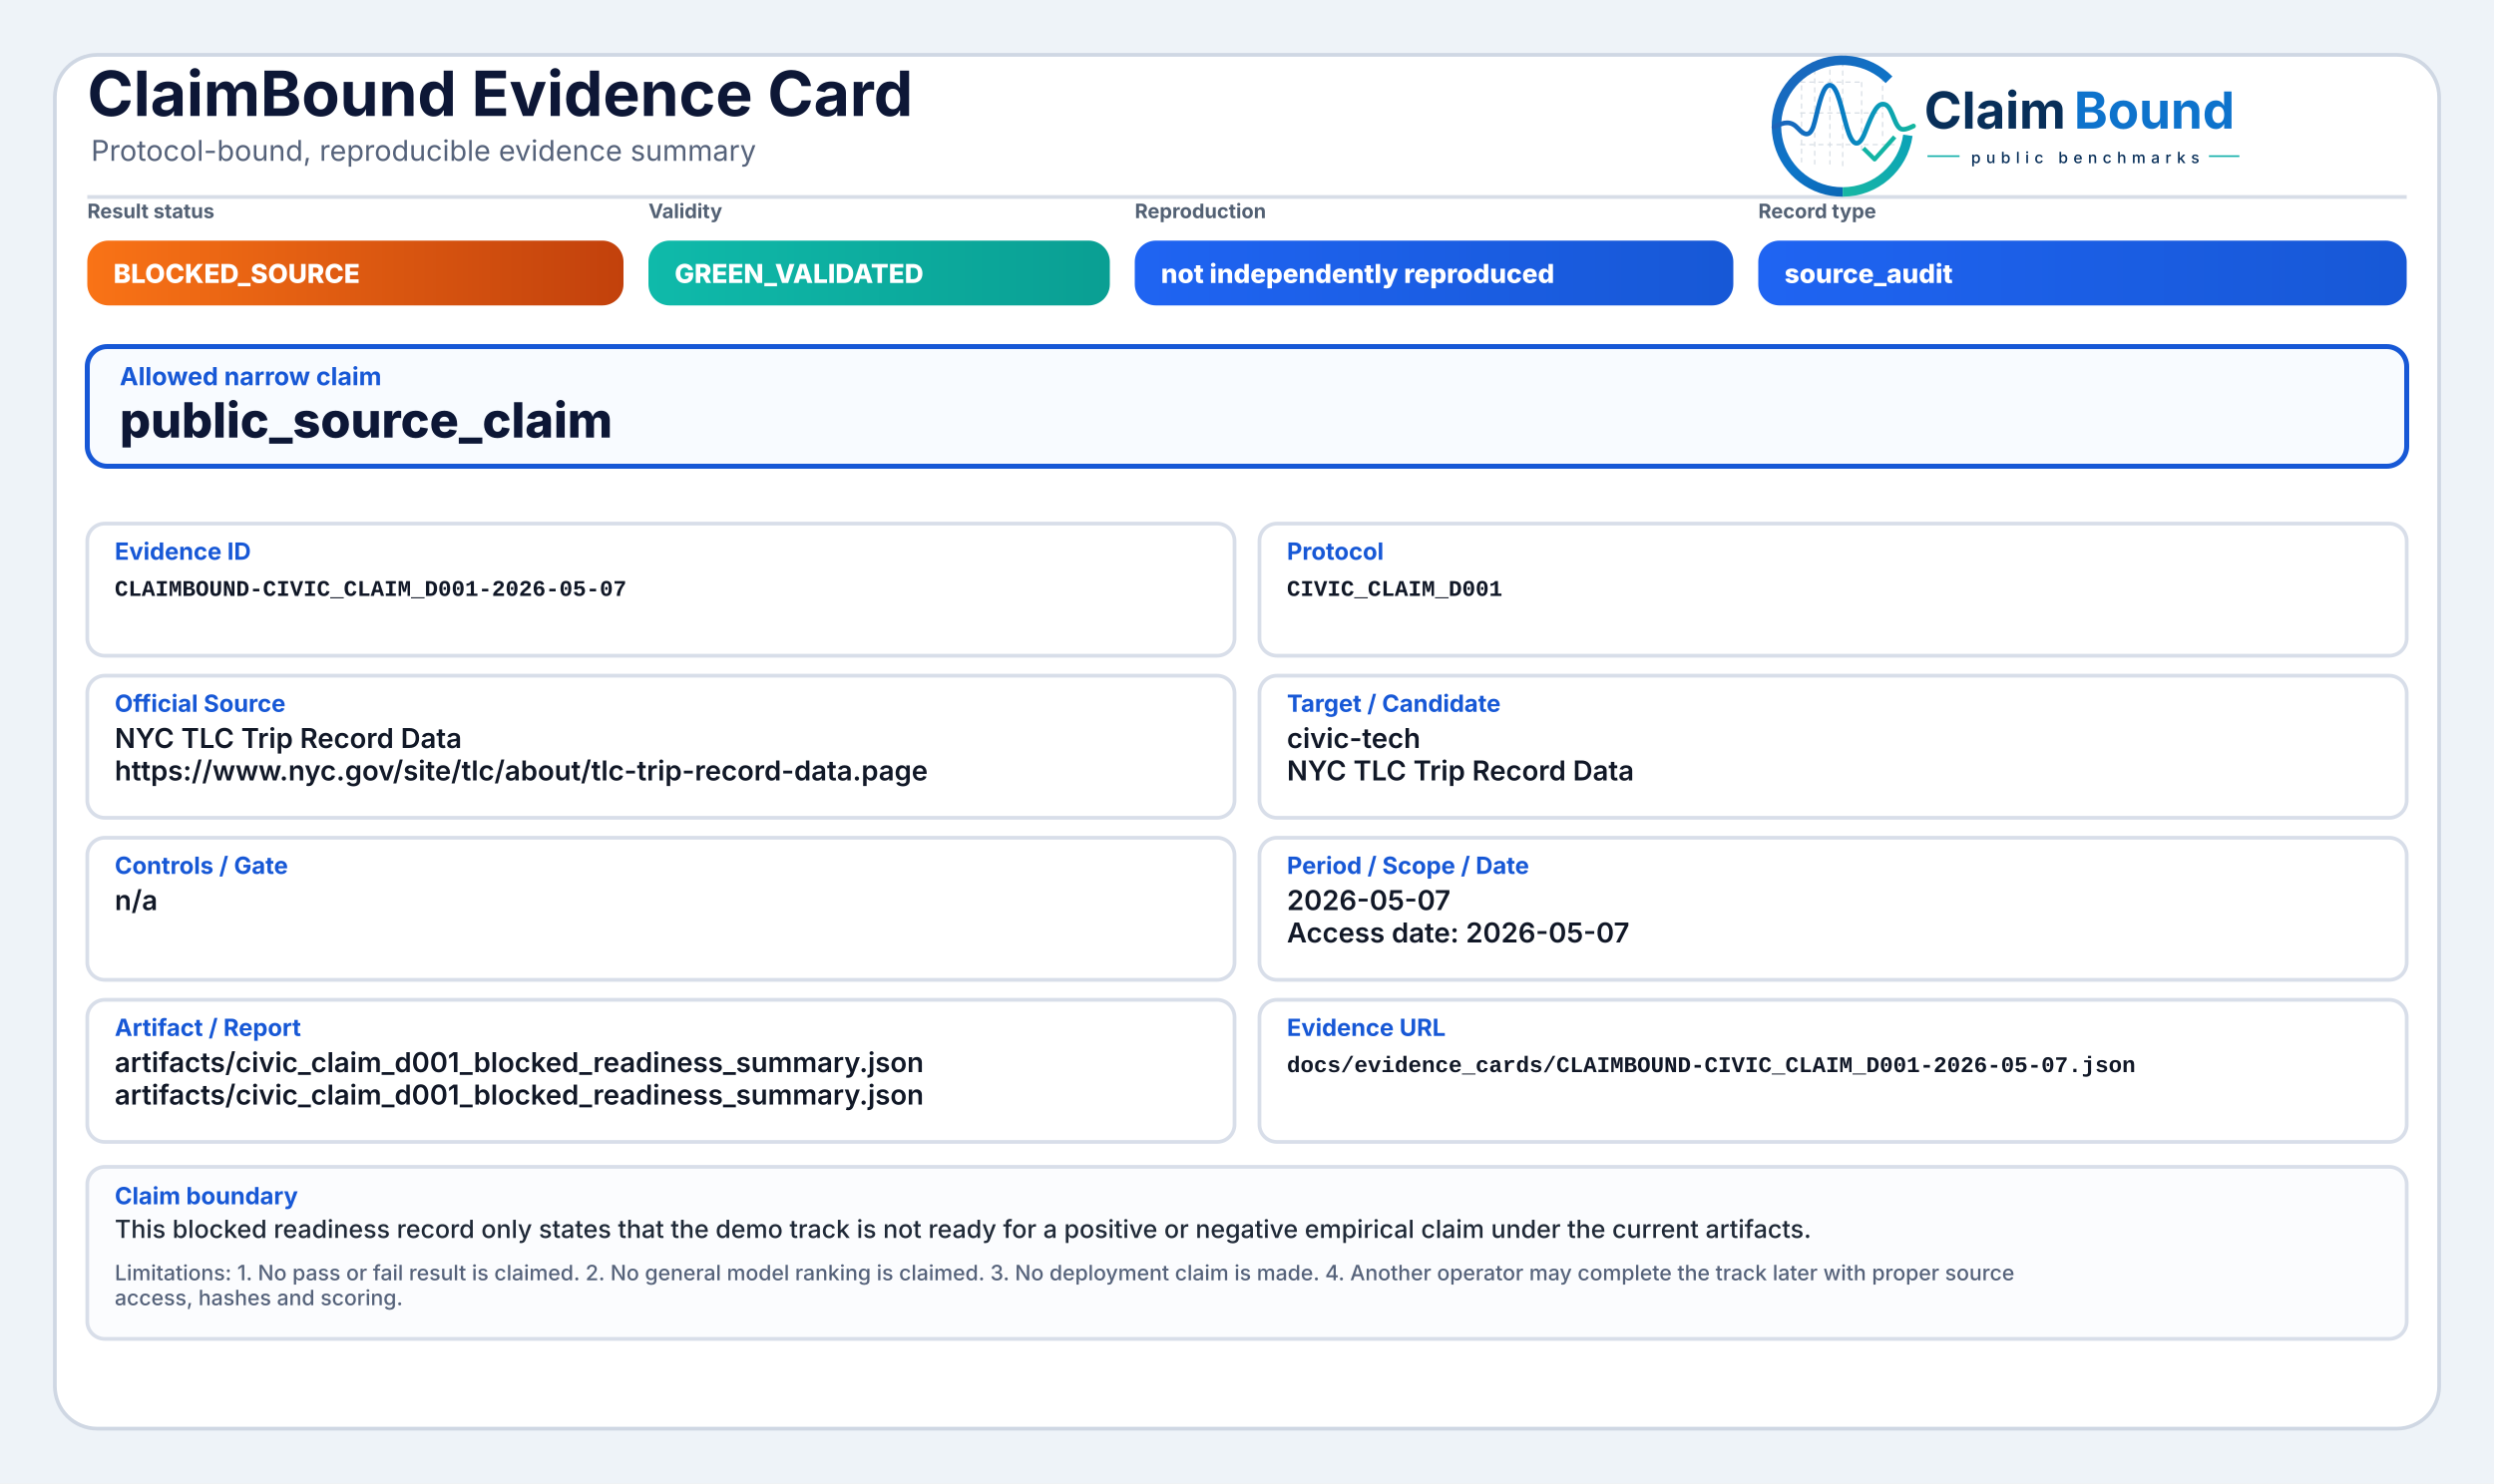
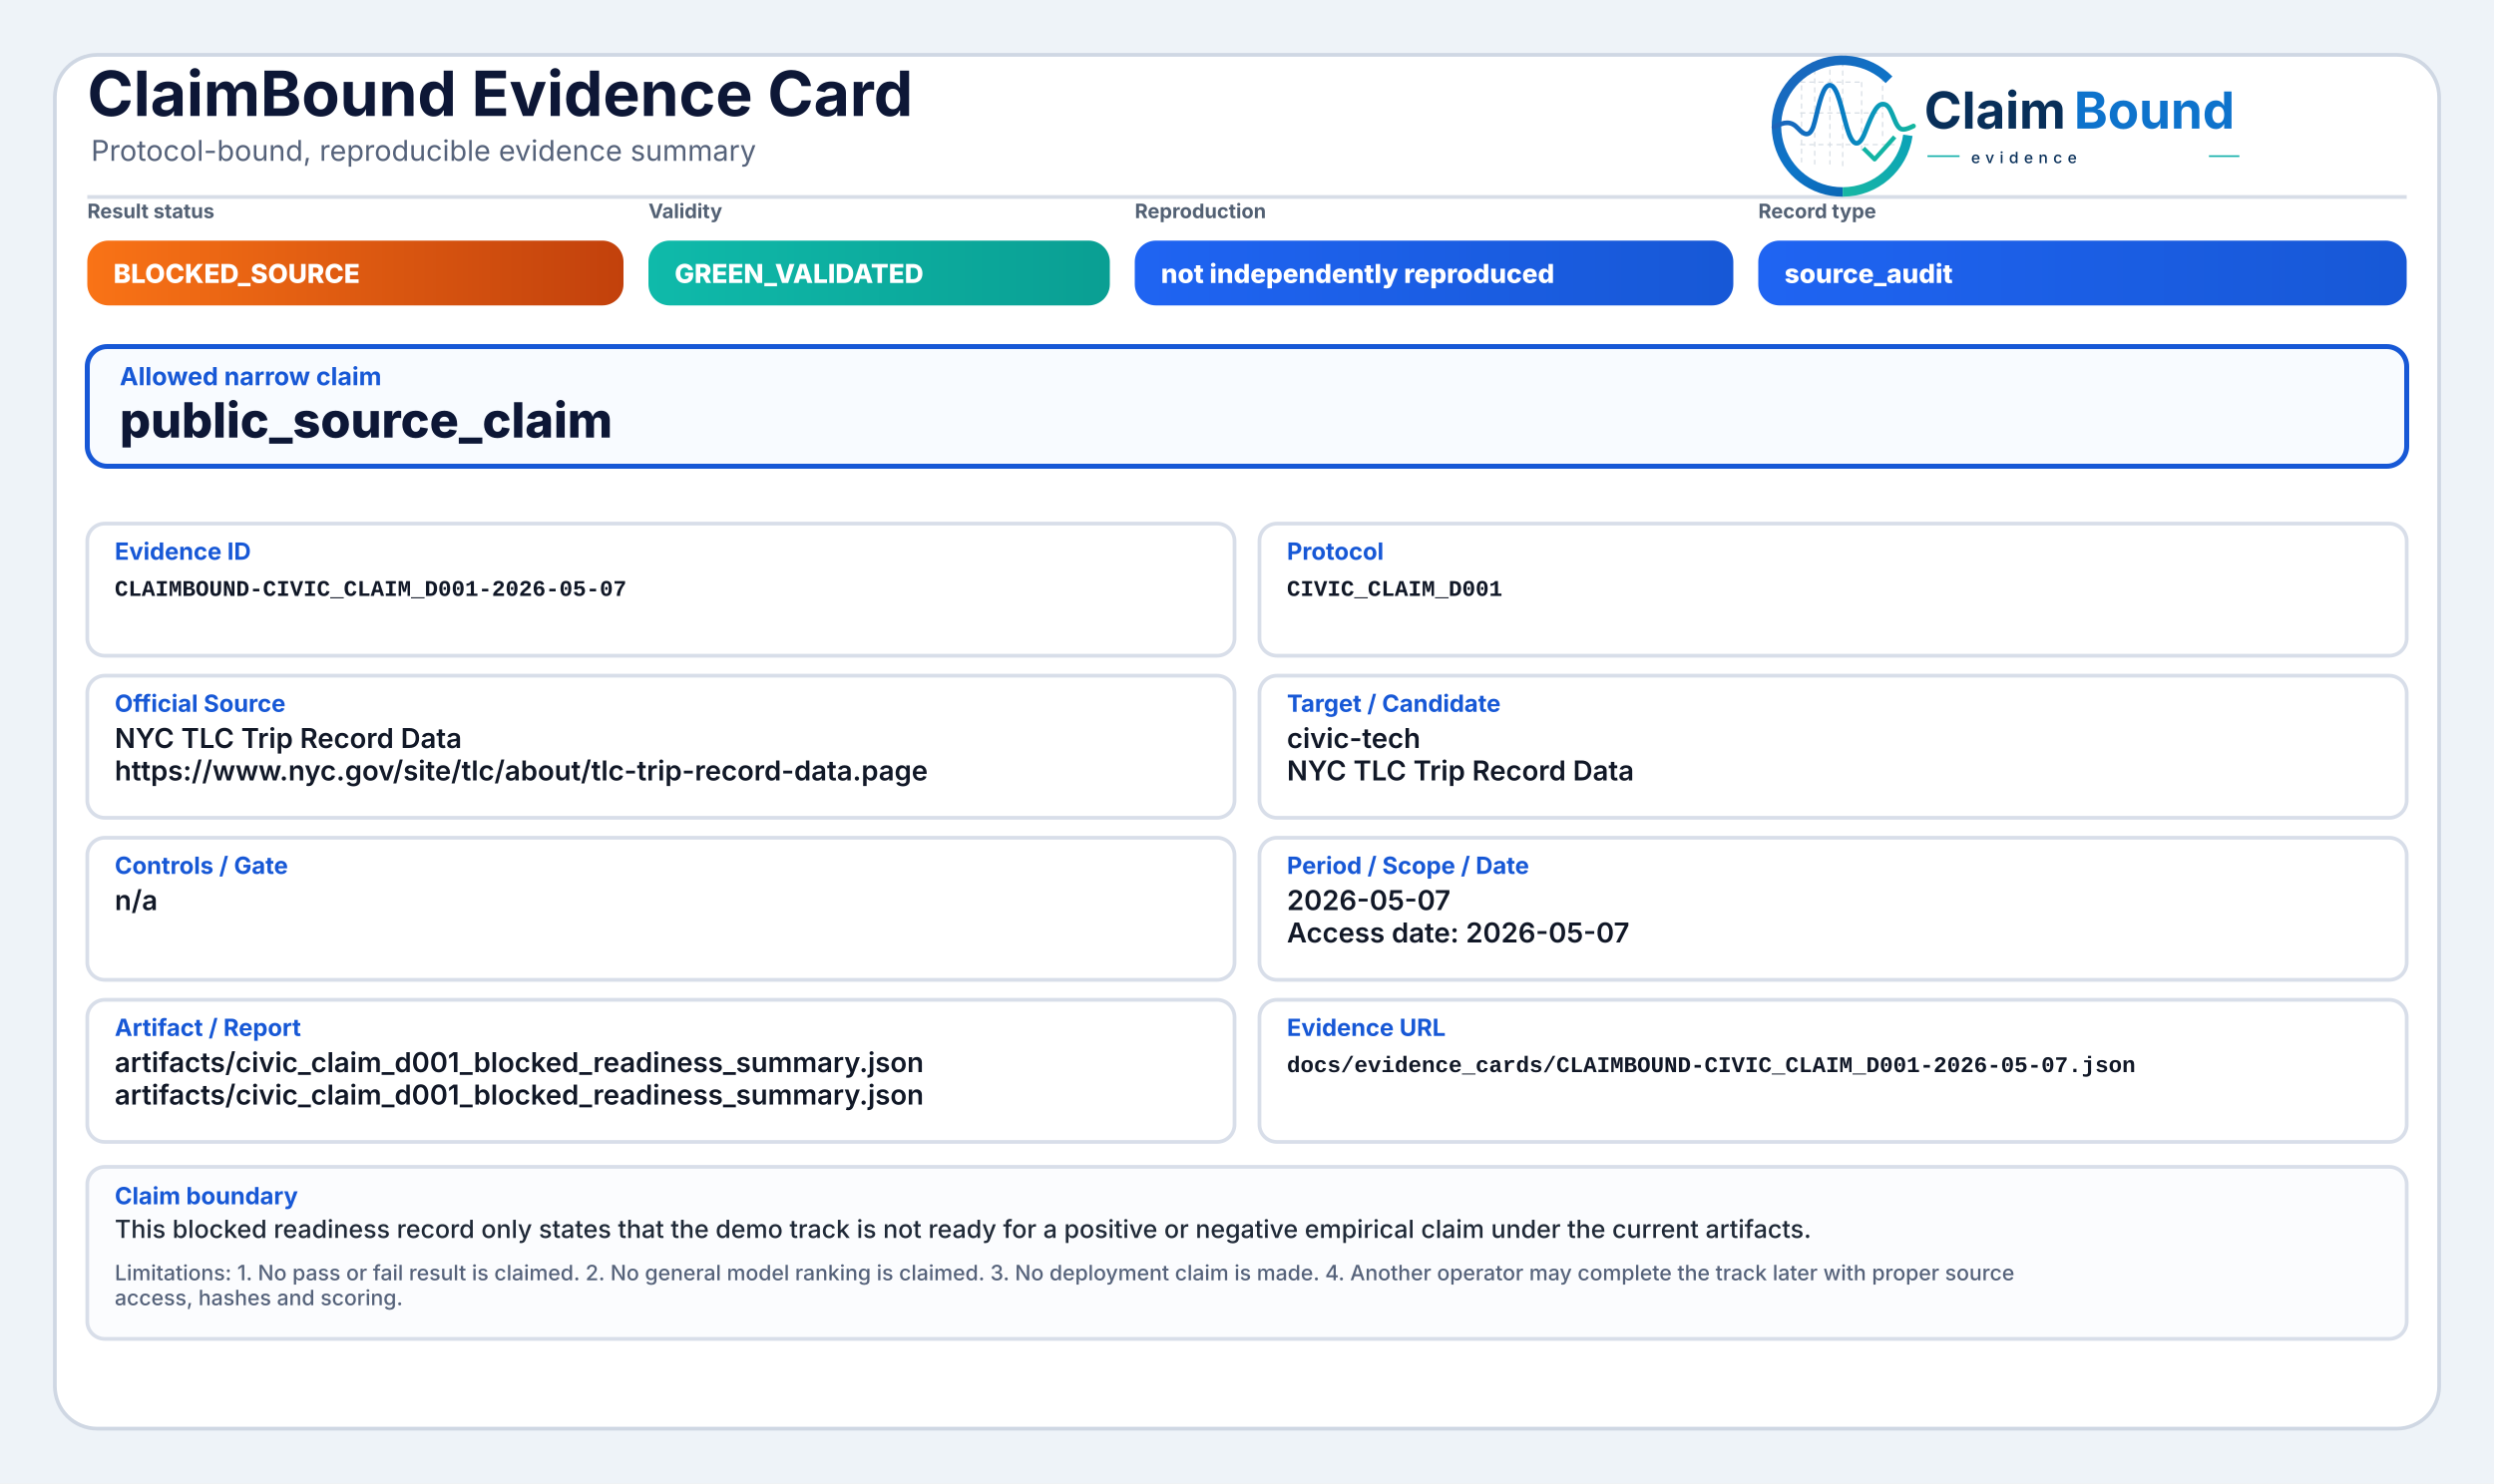
<svg xmlns="http://www.w3.org/2000/svg" width="2000" height="1190" viewBox="0 0 2000 1190" role="img" aria-label="ClaimBound Evidence Card">
  <defs>
    <style>
      .title{font-family:Inter,'Segoe UI',Arial,sans-serif;font-size:50px;font-weight:750;fill:#0d1736}
      .subtitle{font-family:Inter,'Segoe UI',Arial,sans-serif;font-size:23px;font-weight:400;fill:#55627a}
      .chipLabel{font-family:Inter,'Segoe UI',Arial,sans-serif;font-size:16px;font-weight:650;fill:#536174;text-transform:uppercase}
      .chipText{font-family:Inter,'Segoe UI',Arial,sans-serif;font-size:21px;font-weight:800;fill:#ffffff}
      .claimLabel{font-family:Inter,'Segoe UI',Arial,sans-serif;font-size:20px;font-weight:750;fill:#1758d6}
      .claimText{font-family:Inter,'Segoe UI',Arial,sans-serif;font-size:39px;font-weight:800;fill:#0d1736}
      .fieldLabel{font-family:Inter,'Segoe UI',Arial,sans-serif;font-size:19px;font-weight:750;fill:#1758d6}
      .fieldText{font-family:Inter,'Segoe UI',Arial,sans-serif;font-size:22px;font-weight:600;fill:#111827}
      .mono{font-family:SFMono-Regular,Consolas,'Liberation Mono',monospace;font-size:18px;font-weight:600;fill:#111827}
      .bodyText{font-family:Inter,'Segoe UI',Arial,sans-serif;font-size:20px;font-weight:500;fill:#1f2937}
      .muted{font-family:Inter,'Segoe UI',Arial,sans-serif;font-size:17px;font-weight:500;fill:#55627a}
    </style>
    <linearGradient id="greenGrad" x1="0" y1="0" x2="1" y2="0">
      <stop offset="0%" stop-color="#0fbaaa" />
      <stop offset="100%" stop-color="#0a9f93" />
    </linearGradient>
    <linearGradient id="yellowGrad" x1="0" y1="0" x2="1" y2="0">
      <stop offset="0%" stop-color="#fbbf24" />
      <stop offset="100%" stop-color="#d97706" />
    </linearGradient>
    <linearGradient id="amberGrad" x1="0" y1="0" x2="1" y2="0">
      <stop offset="0%" stop-color="#f97316" />
      <stop offset="100%" stop-color="#c2410c" />
    </linearGradient>
    <linearGradient id="redGrad" x1="0" y1="0" x2="1" y2="0">
      <stop offset="0%" stop-color="#ef4444" />
      <stop offset="100%" stop-color="#b91c1c" />
    </linearGradient>
    <linearGradient id="grayGrad" x1="0" y1="0" x2="1" y2="0">
      <stop offset="0%" stop-color="#64748b" />
      <stop offset="100%" stop-color="#475569" />
    </linearGradient>
    <linearGradient id="blueGrad" x1="0" y1="0" x2="1" y2="0">
      <stop offset="0%" stop-color="#1f64f2" />
      <stop offset="100%" stop-color="#1758d6" />
    </linearGradient>
    <linearGradient id="logoRingBlue" x1="73" y1="453" x2="348" y2="793" gradientUnits="userSpaceOnUse">
      <stop offset="0" stop-color="#1E64BA" />
      <stop offset="0.55" stop-color="#0C75C8" />
      <stop offset="1" stop-color="#0A5FAB" />
    </linearGradient>
    <linearGradient id="logoRingTeal" x1="221" y1="792" x2="403" y2="594" gradientUnits="userSpaceOnUse">
      <stop offset="0" stop-color="#18B7A3" />
      <stop offset="1" stop-color="#089EBC" />
    </linearGradient>
    <linearGradient id="logoSignalGradient" x1="61" y1="628" x2="404" y2="628" gradientUnits="userSpaceOnUse">
      <stop offset="0" stop-color="#1E64BA" />
      <stop offset="0.43" stop-color="#0877C4" />
      <stop offset="0.72" stop-color="#0A97BB" />
      <stop offset="1" stop-color="#14B69E" />
    </linearGradient>
  </defs>
  <rect x="0" y="0" width="2000" height="1190" fill="#eef3f8" />
  <rect x="44" y="44" width="1912" height="1102" rx="34" fill="#ffffff" stroke="#cfd7e3" stroke-width="3" />
  <path d="M70 158 H1930" stroke="#d7dde7" stroke-width="3" />
  <text x="70" y="93" class="title">ClaimBound Evidence Card</text>
  <text x="73" y="129" class="subtitle">Protocol-bound, reproducible evidence summary</text>
-   <g aria-label="ClaimBound public benchmarks logo" transform="translate(1415,52) scale(0.33) translate(-40,-478)">
+   <g aria-label="ClaimBound evidence logo" transform="translate(1415,52) scale(0.33) translate(-40,-478)">
    <g stroke-linecap="butt" stroke-linejoin="round">
      <g stroke="#CBD3DC" stroke-width="3.2" stroke-linecap="round" stroke-dasharray="10 12" opacity="0.72">
        <path d="M130 507V714" />
        <path d="M162 490V719" />
        <path d="M199 491V719" />
        <path d="M230 471V726" />
        <path d="M276 521V690" />
        <path d="M327 508V650" />
        <path d="M128 520H277" />
        <path d="M128 595H327" />
        <path d="M128 672H355" />
      </g>
      <path d="M342.6 514.3A160 160 0 1 0 230 787" fill="none" stroke="url(#logoRingBlue)" stroke-width="23" />
      <path d="M230 787A160 160 0 0 0 388.4 649.3" fill="none" stroke="url(#logoRingTeal)" stroke-width="23" />
      <path d="M63 629.5C87 616.4 104.3 613.6 121.2 632.2C140.7 653.8 153.4 651.6 162.1 616.2C173.8 568.5 182.5 527.5 198.9 527.5C217.5 527.5 228.4 590.6 240.3 630.8C253.4 675.4 268.6 682.8 284.6 641.5C303.5 592.9 315.2 567.6 333.7 574.7C352.6 582 355.7 635.1 376.6 634.9C386.2 634.8 394 630.4 402 626.8" fill="none" stroke="url(#logoSignalGradient)" stroke-width="11.5" stroke-linecap="round" />
      <path d="M284 684.5L307.5 707.7L353 657" fill="none" stroke="#12B4A4" stroke-width="10.5" stroke-linecap="square" />
    </g>
    <text x="428" y="633" font-family="Inter, Segoe UI, Arial, sans-serif" font-size="124" font-weight="750" fill="#082F59" text-rendering="geometricPrecision">Claim</text>
    <text x="792" y="633" font-family="Inter, Segoe UI, Arial, sans-serif" font-size="124" font-weight="750" fill="#0E73CC" text-rendering="geometricPrecision">Bound</text>
    <line x1="436" y1="700" x2="514" y2="700" stroke="#11AFA9" stroke-width="4" />
-     <text x="542" y="717" font-family="Inter, Segoe UI, Arial, sans-serif" font-size="38" font-weight="500" letter-spacing="13" fill="#082F59">public benchmarks</text>
+     <text x="542" y="717" font-family="Inter, Segoe UI, Arial, sans-serif" font-size="38" font-weight="500" letter-spacing="13" fill="#082F59">evidence</text>
    <line x1="1120" y1="700" x2="1194" y2="700" stroke="#11AFA9" stroke-width="4" />
  </g>
  <text x="70" y="175" class="chipLabel">Result status</text>
  <rect x="70" y="193" width="430" height="52" rx="17" fill="url(#amberGrad)" />
  <text x="91" y="227" class="chipText">BLOCKED_SOURCE</text>
  <text x="520" y="175" class="chipLabel">Validity</text>
  <rect x="520" y="193" width="370" height="52" rx="17" fill="url(#greenGrad)" />
  <text x="541" y="227" class="chipText">GREEN_VALIDATED</text>
  <text x="910" y="175" class="chipLabel">Reproduction</text>
  <rect x="910" y="193" width="480" height="52" rx="17" fill="url(#blueGrad)" />
  <text x="931" y="227" class="chipText">not independently reproduced</text>
  <text x="1410" y="175" class="chipLabel">Record type</text>
  <rect x="1410" y="193" width="520" height="52" rx="17" fill="url(#blueGrad)" />
  <text x="1431" y="227" class="chipText">source_audit</text>
  <rect x="70" y="278" width="1860" height="96" rx="16" fill="#f8fbff" stroke="#1758d6" stroke-width="4" />
  <text x="96" y="309" class="claimLabel">Allowed narrow claim</text>
  <text x="96" y="351" class="claimText">public_source_claim</text>
  <rect x="70" y="420" width="920" height="106" rx="14" fill="#ffffff" stroke="#d8dee9" stroke-width="3" />
  <text x="92" y="449" class="fieldLabel">Evidence ID</text>
  <text x="92" y="478" class="mono">CLAIMBOUND-CIVIC_CLAIM_D001-2026-05-07</text>
  <rect x="1010" y="420" width="920" height="106" rx="14" fill="#ffffff" stroke="#d8dee9" stroke-width="3" />
  <text x="1032" y="449" class="fieldLabel">Protocol</text>
  <text x="1032" y="478" class="mono">CIVIC_CLAIM_D001</text>
  <rect x="70" y="542" width="920" height="114" rx="14" fill="#ffffff" stroke="#d8dee9" stroke-width="3" />
  <text x="92" y="571" class="fieldLabel">Official Source</text>
  <text x="92" y="600" class="fieldText">NYC TLC Trip Record Data</text>
  <text x="92" y="626" class="fieldText">https://www.nyc.gov/site/tlc/about/tlc-trip-record-data.page</text>
  <rect x="1010" y="542" width="920" height="114" rx="14" fill="#ffffff" stroke="#d8dee9" stroke-width="3" />
  <text x="1032" y="571" class="fieldLabel">Target / Candidate</text>
  <text x="1032" y="600" class="fieldText">civic-tech</text>
  <text x="1032" y="626" class="fieldText">NYC TLC Trip Record Data</text>
  <rect x="70" y="672" width="920" height="114" rx="14" fill="#ffffff" stroke="#d8dee9" stroke-width="3" />
  <text x="92" y="701" class="fieldLabel">Controls / Gate</text>
  <text x="92" y="730" class="fieldText">n/a</text>
  <rect x="1010" y="672" width="920" height="114" rx="14" fill="#ffffff" stroke="#d8dee9" stroke-width="3" />
  <text x="1032" y="701" class="fieldLabel">Period / Scope / Date</text>
  <text x="1032" y="730" class="fieldText">2026-05-07</text>
  <text x="1032" y="756" class="fieldText">Access date: 2026-05-07</text>
  <rect x="70" y="802" width="920" height="114" rx="14" fill="#ffffff" stroke="#d8dee9" stroke-width="3" />
  <text x="92" y="831" class="fieldLabel">Artifact / Report</text>
  <text x="92" y="860" class="fieldText">artifacts/civic_claim_d001_blocked_readiness_summary.json</text>
  <text x="92" y="886" class="fieldText">artifacts/civic_claim_d001_blocked_readiness_summary.json</text>
  <rect x="1010" y="802" width="920" height="114" rx="14" fill="#ffffff" stroke="#d8dee9" stroke-width="3" />
  <text x="1032" y="831" class="fieldLabel">Evidence URL</text>
  <text x="1032" y="860" class="mono">docs/evidence_cards/CLAIMBOUND-CIVIC_CLAIM_D001-2026-05-07.json</text>
  <rect x="70" y="936" width="1860" height="138" rx="14" fill="#fbfcfe" stroke="#d8dee9" stroke-width="3" />
  <text x="92" y="966" class="fieldLabel">Claim boundary</text>
  <text x="92" y="993" class="bodyText">This blocked readiness record only states that the demo track is not ready for a positive or negative empirical claim under the current artifacts.</text>
  <text x="92" y="1027" class="muted">Limitations: 1. No pass or fail result is claimed. 2. No general model ranking is claimed. 3. No deployment claim is made. 4. Another operator may complete the track later with proper source</text>
  <text x="92" y="1047" class="muted">access, hashes and scoring.</text>
</svg>
